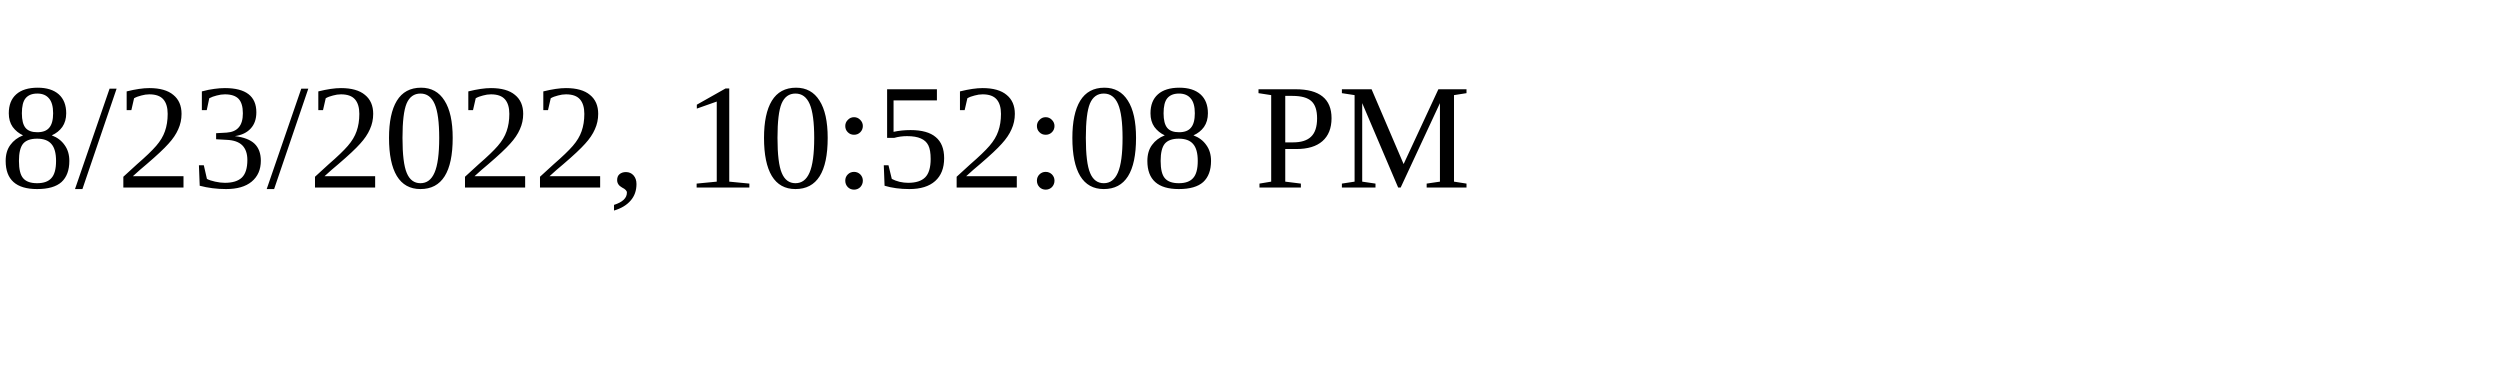
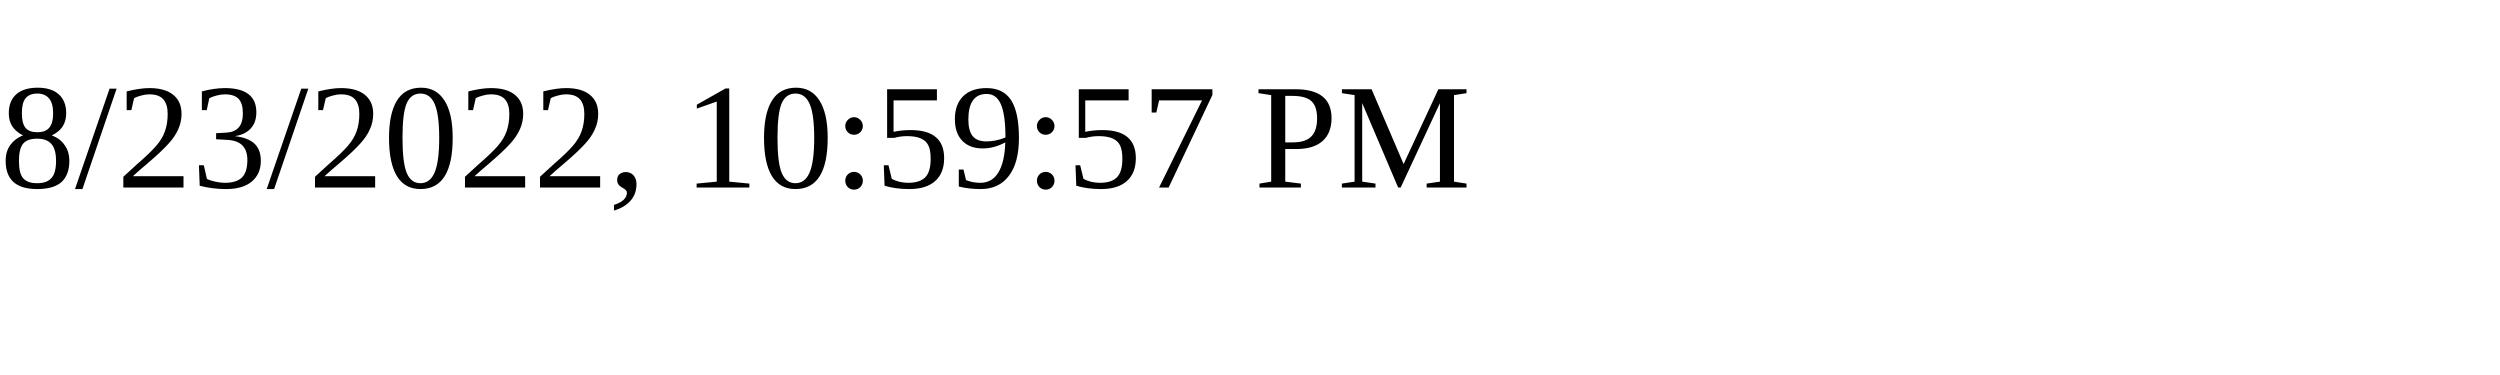
<svg xmlns="http://www.w3.org/2000/svg" height="30" width="200">
-   <text x="0" y="15">8/23/2022, 10:52:08 PM</text>
+   <text x="0" y="15">8/23/2022, 10:59:57 PM</text>
</svg>
